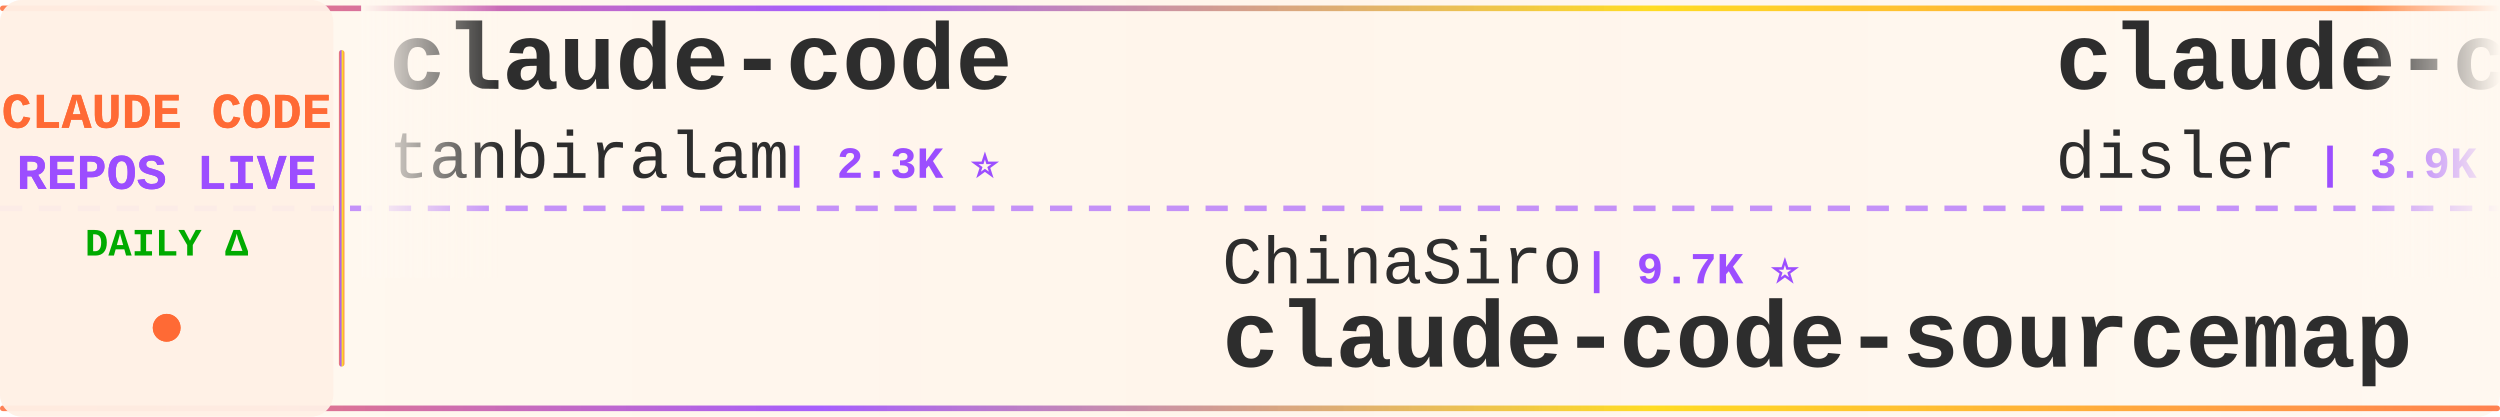
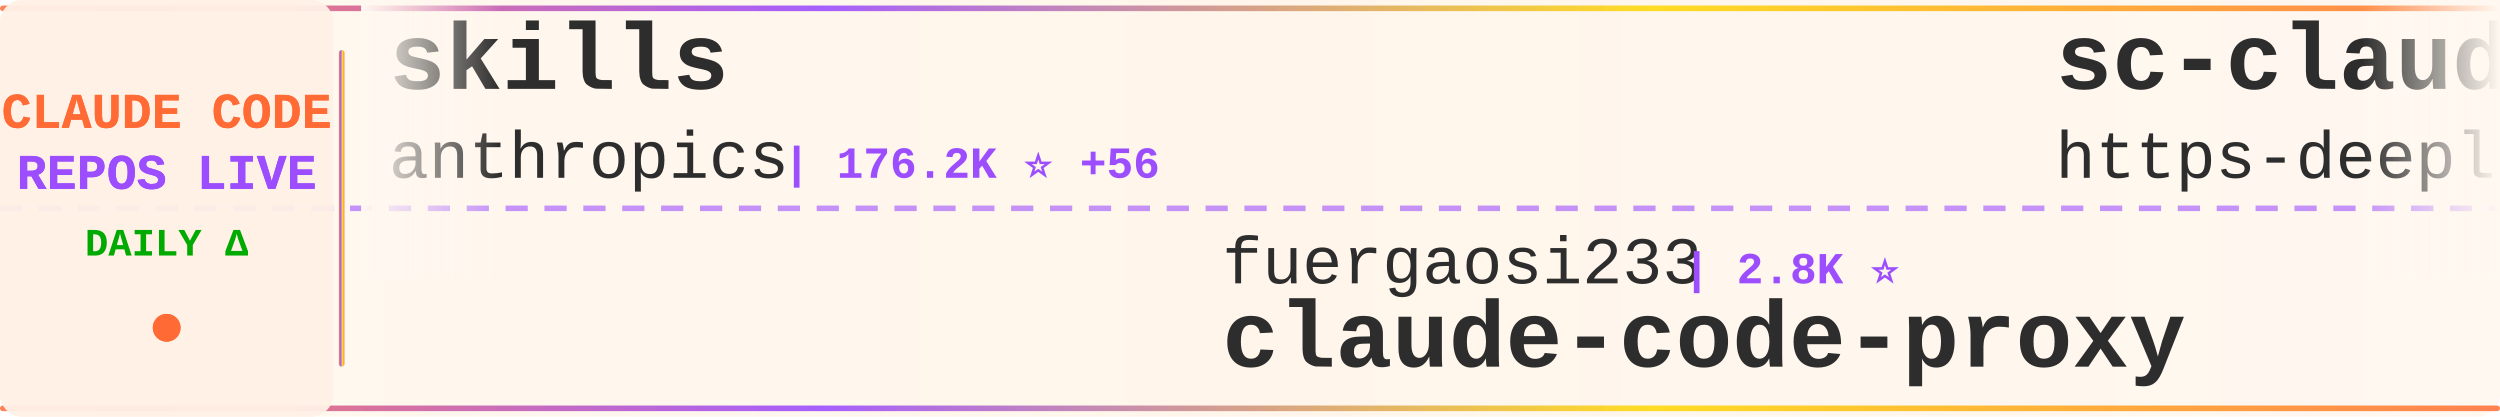
<svg xmlns="http://www.w3.org/2000/svg" width="900" height="150">
  <defs>
    <linearGradient id="tickerBg" x1="0%" y1="0%" x2="100%" y2="0%">
      <stop offset="0%" style="stop-color:#fff8f0;stop-opacity:0.98" />
      <stop offset="50%" style="stop-color:#fff5eb;stop-opacity:1" />
      <stop offset="100%" style="stop-color:#fff8f0;stop-opacity:0.98" />
    </linearGradient>
    <linearGradient id="borderGrad" x1="0%" y1="0%" x2="100%" y2="0%">
      <stop offset="0%" style="stop-color:#FF6B35;stop-opacity:0.85">
        <animate attributeName="stop-opacity" values="0.85;1;0.85" dur="2s" repeatCount="indefinite" />
      </stop>
      <stop offset="33%" style="stop-color:#9C4EFF;stop-opacity:0.9">
        <animate attributeName="stop-opacity" values="0.9;1;0.9" dur="2.2s" repeatCount="indefinite" />
      </stop>
      <stop offset="66%" style="stop-color:#FFD700;stop-opacity:0.85">
        <animate attributeName="stop-opacity" values="0.85;1;0.85" dur="1.8s" repeatCount="indefinite" />
      </stop>
      <stop offset="100%" style="stop-color:#FF6B35;stop-opacity:0.85">
        <animate attributeName="stop-opacity" values="0.85;1;0.85" dur="2s" repeatCount="indefinite" />
      </stop>
    </linearGradient>
    <filter id="textGlow">
      <feGaussianBlur stdDeviation="0.15" result="coloredBlur" />
      <feMerge>
        <feMergeNode in="coloredBlur" />
        <feMergeNode in="SourceGraphic" />
      </feMerge>
    </filter>
    <filter id="metricGlow">
      <feGaussianBlur stdDeviation="0.2" result="coloredBlur" />
      <feMerge>
        <feMergeNode in="coloredBlur" />
        <feMergeNode in="SourceGraphic" />
      </feMerge>
    </filter>
    <linearGradient id="leftFade" x1="0%" y1="0%" x2="100%" y2="0%">
      <stop offset="0%" style="stop-color:#fff8f0;stop-opacity:1" />
      <stop offset="100%" style="stop-color:#fff8f0;stop-opacity:0" />
    </linearGradient>
    <linearGradient id="rightFade" x1="0%" y1="0%" x2="100%" y2="0%">
      <stop offset="0%" style="stop-color:#fff8f0;stop-opacity:0" />
      <stop offset="100%" style="stop-color:#fff8f0;stop-opacity:1" />
    </linearGradient>
  </defs>
  <rect width="900" height="150" fill="url(#tickerBg)" rx="8" />
  <rect x="0" y="2" width="900" height="2" fill="url(#borderGrad)" rx="1" />
  <rect x="0" y="146" width="900" height="2" fill="url(#borderGrad)" rx="1" />
  <line x1="0" y1="75" x2="900" y2="75" stroke="#9C4EFF" stroke-width="2" stroke-dasharray="8 6" opacity="0.6" />
  <rect x="0" y="0" width="120" height="150" fill="#fff0e6" opacity="0.95" rx="8" />
  <text x="60" y="46" font-family="'Courier New', monospace" font-size="18" font-weight="bold" fill="#FF6B35" text-anchor="middle" filter="url(#textGlow)">
    CLAUDE CODE
  </text>
  <text x="60" y="68" font-family="'Courier New', monospace" font-size="18" font-weight="bold" fill="#9C4EFF" text-anchor="middle" filter="url(#textGlow)">
    REPOS LIVE
  </text>
  <text x="60" y="92" font-family="'Courier New', monospace" font-size="14" font-weight="bold" fill="#00aa00" text-anchor="middle">
    DAILY Δ
  </text>
  <circle cx="60" cy="118" r="5" fill="#FF6B35" filter="url(#metricGlow)">
    <animate attributeName="r" values="4;6;4" dur="1.5s" repeatCount="indefinite" />
    <animate attributeName="opacity" values="0.6;1;0.6" dur="1.5s" repeatCount="indefinite" />
  </circle>
  <rect x="122" y="18" width="2" height="114" fill="url(#borderGrad)" rx="1" />
  <clipPath id="tickerClip">
    <rect x="130" y="0" width="770" height="150" />
  </clipPath>
  <g clip-path="url(#tickerClip)">
    <g id="tickerItems">
      <animateTransform attributeName="transform" attributeType="XML" type="translate" from="0 0" to="-3000 0" dur="54s" repeatCount="indefinite" />
      <g transform="translate(0, 0)">
-         <text x="140" y="32" font-family="'Courier New', monospace" font-size="34" font-weight="bold" fill="#2d2d2d">claude-code</text>
-         <text x="140" y="64" font-family="'Courier New', monospace" font-size="24" font-weight="normal" fill="#2d2d2d" opacity="1.0">tanbiralam</text>
-         <text x="282" y="64" font-family="'Courier New', monospace" font-size="16" font-weight="bold" fill="#9C4EFF"> | 2.3K ⭐</text>
+         <text x="140" y="32" font-family="'Courier New', monospace" font-size="34" font-weight="bold" fill="#2d2d2d">skills</text>
+         <text x="140" y="64" font-family="'Courier New', monospace" font-size="24" font-weight="normal" fill="#2d2d2d" opacity="1.0">anthropics</text>
+         <text x="282" y="64" font-family="'Courier New', monospace" font-size="16" font-weight="bold" fill="#9C4EFF"> | 176.2K ⭐ +56</text>
      </g>
      <g transform="translate(300, 0)">
-         <text x="140" y="102" font-family="'Courier New', monospace" font-size="24" font-weight="normal" fill="#2d2d2d" opacity="1.0">ChinaSiro</text>
-         <text x="270" y="102" font-family="'Courier New', monospace" font-size="16" font-weight="bold" fill="#9C4EFF"> | 9.7K ⭐</text>
-         <text x="140" y="132" font-family="'Courier New', monospace" font-size="34" font-weight="bold" fill="#2d2d2d">claude-code-sourcemap</text>
+         <text x="140" y="102" font-family="'Courier New', monospace" font-size="24" font-weight="normal" fill="#2d2d2d" opacity="1.0">fuergaosi233</text>
+         <text x="306" y="102" font-family="'Courier New', monospace" font-size="16" font-weight="bold" fill="#9C4EFF"> | 2.8K ⭐</text>
+         <text x="140" y="132" font-family="'Courier New', monospace" font-size="34" font-weight="bold" fill="#2d2d2d">claude-code-proxy</text>
      </g>
      <g transform="translate(600, 0)">
-         <text x="140" y="32" font-family="'Courier New', monospace" font-size="34" font-weight="bold" fill="#2d2d2d">claude-code-hooks-master...</text>
-         <text x="140" y="64" font-family="'Courier New', monospace" font-size="24" font-weight="normal" fill="#2d2d2d" opacity="1.0">disler</text>
-         <text x="234" y="64" font-family="'Courier New', monospace" font-size="16" font-weight="bold" fill="#9C4EFF"> | 3.9K ⭐</text>
+         <text x="140" y="32" font-family="'Courier New', monospace" font-size="34" font-weight="bold" fill="#2d2d2d">sc-claude-code-files</text>
+         <text x="140" y="64" font-family="'Courier New', monospace" font-size="24" font-weight="normal" fill="#2d2d2d" opacity="1.0">https-deeplearning-ai</text>
+         <text x="414" y="64" font-family="'Courier New', monospace" font-size="16" font-weight="bold" fill="#9C4EFF"> | 548 ⭐</text>
      </g>
      <g transform="translate(900, 0)">
-         <text x="140" y="102" font-family="'Courier New', monospace" font-size="24" font-weight="normal" fill="#2d2d2d" opacity="1.0">sugyan</text>
-         <text x="234" y="102" font-family="'Courier New', monospace" font-size="16" font-weight="bold" fill="#9C4EFF"> | 1.1K ⭐</text>
-         <text x="140" y="132" font-family="'Courier New', monospace" font-size="34" font-weight="bold" fill="#2d2d2d">claude-code-webui</text>
+         <text x="140" y="102" font-family="'Courier New', monospace" font-size="24" font-weight="normal" fill="#2d2d2d" opacity="1.0">RishabhK103</text>
+         <text x="294" y="102" font-family="'Courier New', monospace" font-size="16" font-weight="bold" fill="#9C4EFF"> | 105 ⭐</text>
+         <text x="140" y="132" font-family="'Courier New', monospace" font-size="34" font-weight="bold" fill="#2d2d2d">claude-code</text>
      </g>
      <g transform="translate(1200, 0)">
+         <text x="140" y="32" font-family="'Courier New', monospace" font-size="34" font-weight="bold" fill="#2d2d2d">claude-code</text>
+         <text x="140" y="64" font-family="'Courier New', monospace" font-size="24" font-weight="normal" fill="#2d2d2d" opacity="1.0">xorespesp</text>
+         <text x="270" y="64" font-family="'Courier New', monospace" font-size="16" font-weight="bold" fill="#9C4EFF"> | 233 ⭐</text>
+       </g>
+       <g transform="translate(1500, 0)">
+         <text x="140" y="102" font-family="'Courier New', monospace" font-size="24" font-weight="normal" fill="#2d2d2d" opacity="1.0">JrCx7scC</text>
+         <text x="258" y="102" font-family="'Courier New', monospace" font-size="16" font-weight="bold" fill="#9C4EFF"> | 376 ⭐</text>
+         <text x="140" y="132" font-family="'Courier New', monospace" font-size="34" font-weight="bold" fill="#2d2d2d">claude-code-source</text>
+       </g>
+       <g transform="translate(1800, 0)">
        <text x="140" y="32" font-family="'Courier New', monospace" font-size="34" font-weight="bold" fill="#2d2d2d">claude-code-prompts</text>
        <text x="140" y="64" font-family="'Courier New', monospace" font-size="24" font-weight="normal" fill="#2d2d2d" opacity="1.0">repowise-dev</text>
        <text x="306" y="64" font-family="'Courier New', monospace" font-size="16" font-weight="bold" fill="#9C4EFF"> | 1.2K ⭐</text>
      </g>
-       <g transform="translate(1500, 0)">
-         <text x="140" y="102" font-family="'Courier New', monospace" font-size="24" font-weight="normal" fill="#2d2d2d" opacity="1.0">guanshan</text>
-         <text x="258" y="102" font-family="'Courier New', monospace" font-size="16" font-weight="bold" fill="#9C4EFF"> | 61 ⭐</text>
-         <text x="140" y="132" font-family="'Courier New', monospace" font-size="34" font-weight="bold" fill="#2d2d2d">ClaudeCode</text>
-       </g>
-       <g transform="translate(1800, 0)">
-         <text x="140" y="32" font-family="'Courier New', monospace" font-size="34" font-weight="bold" fill="#2d2d2d">ECC</text>
-         <text x="140" y="64" font-family="'Courier New', monospace" font-size="24" font-weight="normal" fill="#2d2d2d" opacity="1.0">affaan-m</text>
-         <text x="258" y="64" font-family="'Courier New', monospace" font-size="16" font-weight="bold" fill="#9C4EFF"> | 257.7K ⭐ +138</text>
-       </g>
      <g transform="translate(2100, 0)">
-         <text x="140" y="102" font-family="'Courier New', monospace" font-size="24" font-weight="normal" fill="#2d2d2d" opacity="1.0">Windy3f3f3f3f</text>
-         <text x="318" y="102" font-family="'Courier New', monospace" font-size="16" font-weight="bold" fill="#9C4EFF"> | 2.7K ⭐ +1</text>
-         <text x="140" y="132" font-family="'Courier New', monospace" font-size="34" font-weight="bold" fill="#2d2d2d">claude-code-from-scratch</text>
+         <text x="140" y="102" font-family="'Courier New', monospace" font-size="24" font-weight="normal" fill="#2d2d2d" opacity="1.0">KPR111</text>
+         <text x="234" y="102" font-family="'Courier New', monospace" font-size="16" font-weight="bold" fill="#9C4EFF"> | 18 ⭐</text>
+         <text x="140" y="132" font-family="'Courier New', monospace" font-size="34" font-weight="bold" fill="#2d2d2d">Claude-Code</text>
      </g>
      <g transform="translate(2400, 0)">
-         <text x="140" y="32" font-family="'Courier New', monospace" font-size="34" font-weight="bold" fill="#2d2d2d">claude-code-tips</text>
-         <text x="140" y="64" font-family="'Courier New', monospace" font-size="24" font-weight="normal" fill="#2d2d2d" opacity="1.0">ykdojo</text>
-         <text x="234" y="64" font-family="'Courier New', monospace" font-size="16" font-weight="bold" fill="#9C4EFF"> | 10.1K ⭐ -2</text>
+         <text x="140" y="32" font-family="'Courier New', monospace" font-size="34" font-weight="bold" fill="#2d2d2d">claude-code-rust</text>
+         <text x="140" y="64" font-family="'Courier New', monospace" font-size="24" font-weight="normal" fill="#2d2d2d" opacity="1.0">lorryjovens-hub</text>
+         <text x="342" y="64" font-family="'Courier New', monospace" font-size="16" font-weight="bold" fill="#9C4EFF"> | 1.7K ⭐</text>
      </g>
      <g transform="translate(2700, 0)">
-         <text x="140" y="102" font-family="'Courier New', monospace" font-size="24" font-weight="normal" fill="#2d2d2d" opacity="1.0">Windy3f3f3f3f</text>
-         <text x="318" y="102" font-family="'Courier New', monospace" font-size="16" font-weight="bold" fill="#9C4EFF"> | 3.6K ⭐</text>
-         <text x="140" y="132" font-family="'Courier New', monospace" font-size="34" font-weight="bold" fill="#2d2d2d">how-claude-code-works</text>
+         <text x="140" y="102" font-family="'Courier New', monospace" font-size="24" font-weight="normal" fill="#2d2d2d" opacity="1.0">techjarves</text>
+         <text x="282" y="102" font-family="'Courier New', monospace" font-size="16" font-weight="bold" fill="#9C4EFF"> | 1.4K ⭐ +4</text>
+         <text x="140" y="132" font-family="'Courier New', monospace" font-size="34" font-weight="bold" fill="#2d2d2d">ClaudeCode-Portable</text>
      </g>
      <g transform="translate(3000, 0)">
-         <text x="140" y="32" font-family="'Courier New', monospace" font-size="34" font-weight="bold" fill="#2d2d2d">claude-code</text>
-         <text x="140" y="64" font-family="'Courier New', monospace" font-size="24" font-weight="normal" fill="#2d2d2d" opacity="1.0">tanbiralam</text>
-         <text x="282" y="64" font-family="'Courier New', monospace" font-size="16" font-weight="bold" fill="#9C4EFF"> | 2.3K ⭐</text>
+         <text x="140" y="32" font-family="'Courier New', monospace" font-size="34" font-weight="bold" fill="#2d2d2d">skills</text>
+         <text x="140" y="64" font-family="'Courier New', monospace" font-size="24" font-weight="normal" fill="#2d2d2d" opacity="1.0">anthropics</text>
+         <text x="282" y="64" font-family="'Courier New', monospace" font-size="16" font-weight="bold" fill="#9C4EFF"> | 176.2K ⭐ +56</text>
      </g>
      <g transform="translate(3300, 0)">
-         <text x="140" y="102" font-family="'Courier New', monospace" font-size="24" font-weight="normal" fill="#2d2d2d" opacity="1.0">ChinaSiro</text>
-         <text x="270" y="102" font-family="'Courier New', monospace" font-size="16" font-weight="bold" fill="#9C4EFF"> | 9.7K ⭐</text>
-         <text x="140" y="132" font-family="'Courier New', monospace" font-size="34" font-weight="bold" fill="#2d2d2d">claude-code-sourcemap</text>
+         <text x="140" y="102" font-family="'Courier New', monospace" font-size="24" font-weight="normal" fill="#2d2d2d" opacity="1.0">fuergaosi233</text>
+         <text x="306" y="102" font-family="'Courier New', monospace" font-size="16" font-weight="bold" fill="#9C4EFF"> | 2.8K ⭐</text>
+         <text x="140" y="132" font-family="'Courier New', monospace" font-size="34" font-weight="bold" fill="#2d2d2d">claude-code-proxy</text>
      </g>
      <g transform="translate(3600, 0)">
-         <text x="140" y="32" font-family="'Courier New', monospace" font-size="34" font-weight="bold" fill="#2d2d2d">claude-code-hooks-master...</text>
-         <text x="140" y="64" font-family="'Courier New', monospace" font-size="24" font-weight="normal" fill="#2d2d2d" opacity="1.0">disler</text>
-         <text x="234" y="64" font-family="'Courier New', monospace" font-size="16" font-weight="bold" fill="#9C4EFF"> | 3.9K ⭐</text>
+         <text x="140" y="32" font-family="'Courier New', monospace" font-size="34" font-weight="bold" fill="#2d2d2d">sc-claude-code-files</text>
+         <text x="140" y="64" font-family="'Courier New', monospace" font-size="24" font-weight="normal" fill="#2d2d2d" opacity="1.0">https-deeplearning-ai</text>
+         <text x="414" y="64" font-family="'Courier New', monospace" font-size="16" font-weight="bold" fill="#9C4EFF"> | 548 ⭐</text>
      </g>
      <g transform="translate(3900, 0)">
-         <text x="140" y="102" font-family="'Courier New', monospace" font-size="24" font-weight="normal" fill="#2d2d2d" opacity="1.0">sugyan</text>
-         <text x="234" y="102" font-family="'Courier New', monospace" font-size="16" font-weight="bold" fill="#9C4EFF"> | 1.1K ⭐</text>
-         <text x="140" y="132" font-family="'Courier New', monospace" font-size="34" font-weight="bold" fill="#2d2d2d">claude-code-webui</text>
+         <text x="140" y="102" font-family="'Courier New', monospace" font-size="24" font-weight="normal" fill="#2d2d2d" opacity="1.0">RishabhK103</text>
+         <text x="294" y="102" font-family="'Courier New', monospace" font-size="16" font-weight="bold" fill="#9C4EFF"> | 105 ⭐</text>
+         <text x="140" y="132" font-family="'Courier New', monospace" font-size="34" font-weight="bold" fill="#2d2d2d">claude-code</text>
      </g>
    </g>
  </g>
  <rect x="130" y="0" width="50" height="100" fill="url(#leftFade)" />
  <rect x="850" y="0" width="50" height="100" fill="url(#rightFade)" />
</svg>
